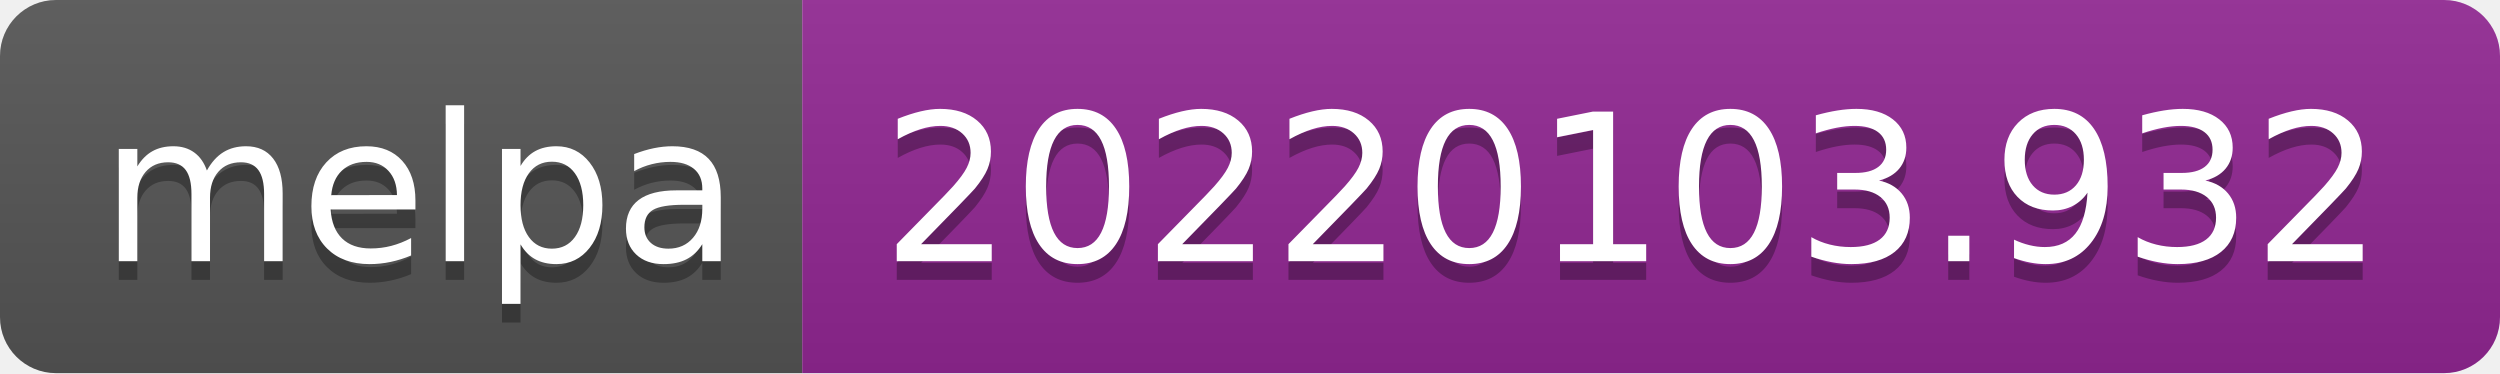
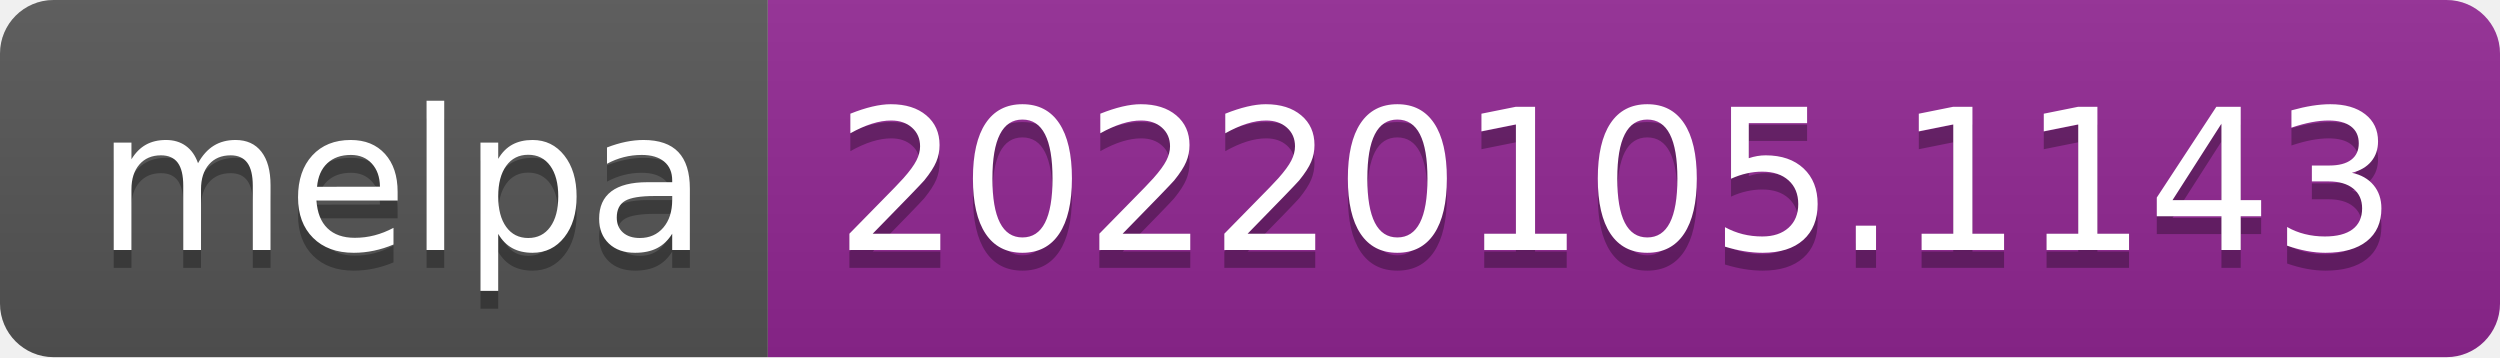
- <svg xmlns="http://www.w3.org/2000/svg" width="134" height="20" role="img" aria-label="melpa: 20220103.932">
+ <svg xmlns="http://www.w3.org/2000/svg" width="140" height="20" role="img" aria-label="melpa: 20220105.1143">
  <linearGradient id="s" x2="0" y2="100%">
    <stop offset="0" stop-color="#bbb" stop-opacity=".1" />
    <stop offset="1" stop-opacity=".1" />
  </linearGradient>
  <clipPath id="r">
-     <rect width="134" height="20" rx="3" fill="#fff" />
+     <rect width="140" height="20" rx="3" fill="#fff" />
  </clipPath>
  <g clip-path="url(#r)">
    <rect width="43" height="20" fill="#555" />
-     <rect x="43" width="91" height="20" fill="#922793" />
-     <rect width="134" height="20" fill="url(#s)" />
+     <rect x="43" width="97" height="20" fill="#922793" />
+     <rect width="140" height="20" fill="url(#s)" />
  </g>
  <g fill="#fff" text-anchor="middle" font-family="Verdana,Geneva,DejaVu Sans,sans-serif" text-rendering="geometricPrecision" font-size="110">
    <text aria-hidden="true" x="225" y="150" fill="#010101" fill-opacity=".3" transform="scale(.1)" textLength="330">melpa</text>
    <text x="225" y="140" transform="scale(.1)" fill="#fff" textLength="330">melpa</text>
-     <text aria-hidden="true" x="875" y="150" fill="#010101" fill-opacity=".3" transform="scale(.1)" textLength="810">20220103.932</text>
-     <text x="875" y="140" transform="scale(.1)" fill="#fff" textLength="810">20220103.932</text>
+     <text aria-hidden="true" x="905" y="150" fill="#010101" fill-opacity=".3" transform="scale(.1)" textLength="870">20220105.1143</text>
+     <text x="905" y="140" transform="scale(.1)" fill="#fff" textLength="870">20220105.1143</text>
  </g>
</svg>
